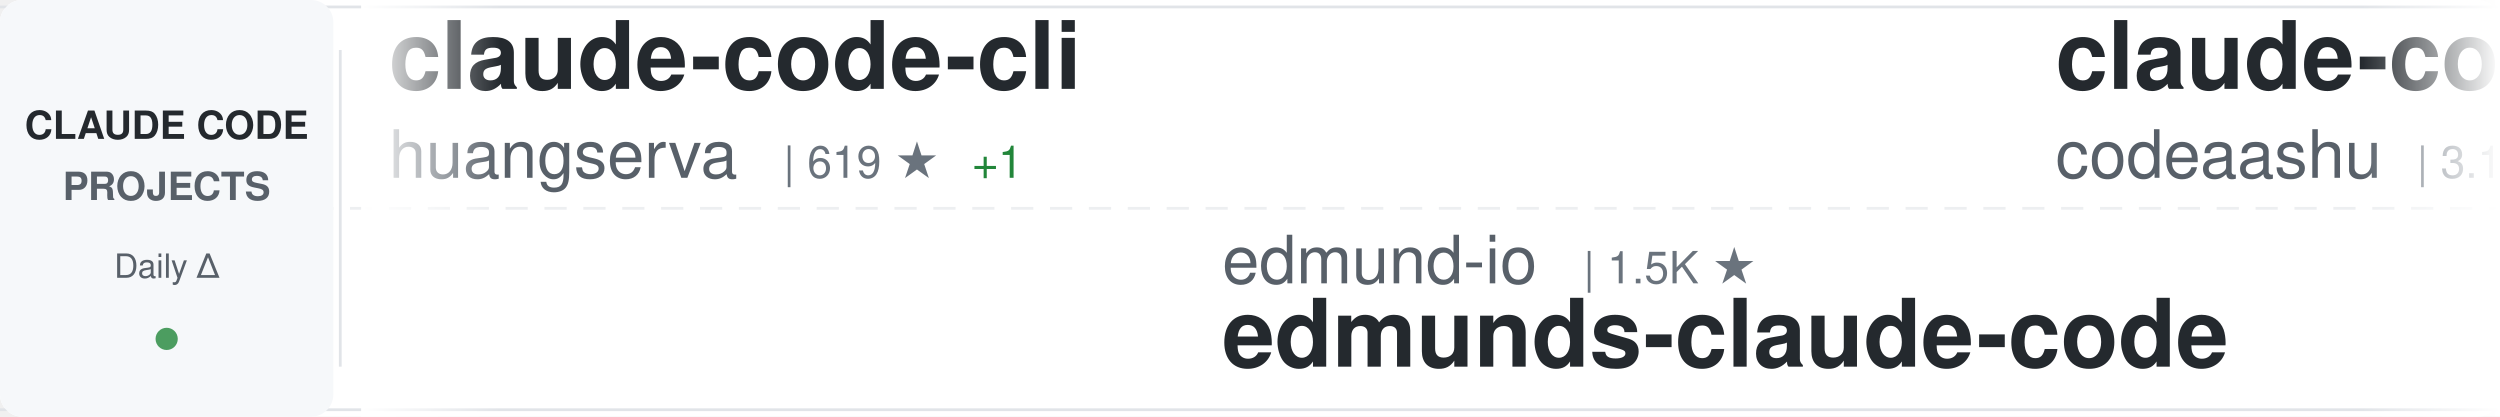
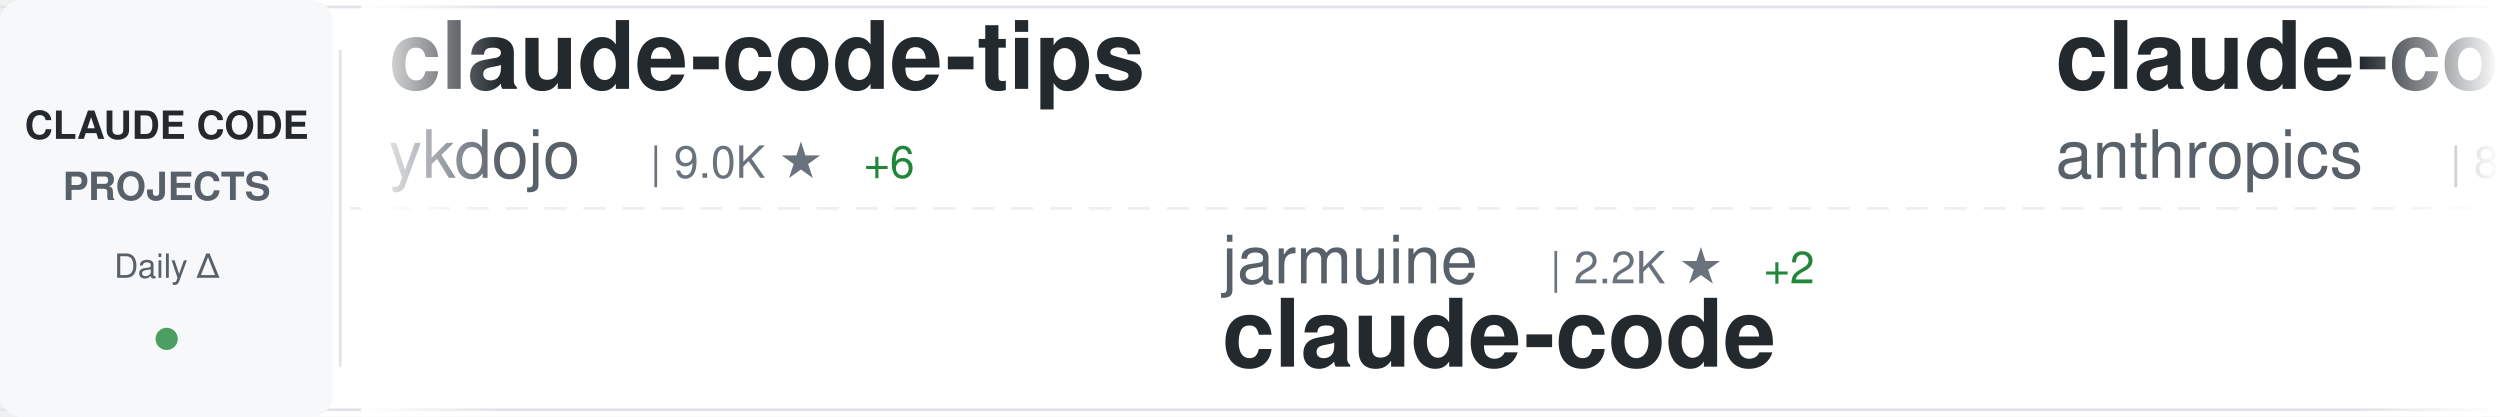
<svg xmlns="http://www.w3.org/2000/svg" width="900" height="150">
  <defs>
    <linearGradient id="awesomeLeftFade" x1="0%" y1="0%" x2="100%" y2="0%">
      <stop offset="0%" style="stop-color:#ffffff;stop-opacity:1" />
      <stop offset="100%" style="stop-color:#ffffff;stop-opacity:0" />
    </linearGradient>
    <linearGradient id="awesomeRightFade" x1="0%" y1="0%" x2="100%" y2="0%">
      <stop offset="0%" style="stop-color:#ffffff;stop-opacity:0" />
      <stop offset="100%" style="stop-color:#ffffff;stop-opacity:1" />
    </linearGradient>
  </defs>
  <rect width="900" height="150" fill="#ffffff" rx="8" />
  <rect x="0" y="2" width="900" height="1" fill="#e1e4e8" />
  <rect x="0" y="147" width="900" height="1" fill="#e1e4e8" />
  <line x1="0" y1="75" x2="900" y2="75" stroke="#e1e4e8" stroke-width="1" stroke-dasharray="8 6" opacity="0.6" />
  <rect x="0" y="0" width="120" height="150" fill="#f6f8fa" rx="8" />
  <text x="60" y="50" font-family="-apple-system, BlinkMacSystemFont, 'Segoe UI', Helvetica, Arial, sans-serif" font-size="14" font-weight="600" fill="#24292e" text-anchor="middle">CLAUDE CODE</text>
  <text x="60" y="72" font-family="-apple-system, BlinkMacSystemFont, 'Segoe UI', Helvetica, Arial, sans-serif" font-size="14" font-weight="600" fill="#586069" text-anchor="middle">PROJECTS</text>
  <text x="60" y="100" font-family="-apple-system, BlinkMacSystemFont, 'Segoe UI', Helvetica, Arial, sans-serif" font-size="12" font-weight="500" fill="#586069" text-anchor="middle">Daily Δ</text>
  <circle cx="60" cy="122" r="4" fill="#22863a" opacity="0.8" />
  <rect x="122" y="18" width="1" height="114" fill="#e1e4e8" />
  <clipPath id="awesomeTickerClip">
    <rect x="130" y="0" width="770" height="150" />
  </clipPath>
  <g clip-path="url(#awesomeTickerClip)">
    <g id="awesomeTickerItems">
      <animateTransform attributeName="transform" attributeType="XML" type="translate" from="0 0" to="-3000 0" dur="54s" repeatCount="indefinite" />
      <g transform="translate(0, 0)">
-         <text x="140" y="32" font-family="-apple-system, BlinkMacSystemFont, 'Segoe UI', Helvetica, Arial, sans-serif" font-size="34" font-weight="600" fill="#24292e">claude-code-cli</text>
-         <text x="140" y="64" font-family="-apple-system, BlinkMacSystemFont, 'Segoe UI', Helvetica, Arial, sans-serif" font-size="24" font-weight="400" fill="#586069">huangserva</text>
-         <text x="282" y="64" font-family="-apple-system, BlinkMacSystemFont, 'Segoe UI', Helvetica, Arial, sans-serif" font-size="16" font-weight="500" fill="#6a737d">| 619 ★</text>
-         <text x="350" y="64" font-family="-apple-system, BlinkMacSystemFont, 'Segoe UI', Helvetica, Arial, sans-serif" font-size="16" font-weight="500" fill="#22863a"> +1</text>
+         <text x="140" y="32" font-family="-apple-system, BlinkMacSystemFont, 'Segoe UI', Helvetica, Arial, sans-serif" font-size="34" font-weight="600" fill="#24292e">claude-code-tips</text>
+         <text x="140" y="64" font-family="-apple-system, BlinkMacSystemFont, 'Segoe UI', Helvetica, Arial, sans-serif" font-size="24" font-weight="400" fill="#586069">ykdojo</text>
+         <text x="234" y="64" font-family="-apple-system, BlinkMacSystemFont, 'Segoe UI', Helvetica, Arial, sans-serif" font-size="16" font-weight="500" fill="#6a737d">| 9.0K ★</text>
+         <text x="311" y="64" font-family="-apple-system, BlinkMacSystemFont, 'Segoe UI', Helvetica, Arial, sans-serif" font-size="16" font-weight="500" fill="#22863a"> +6</text>
      </g>
      <g transform="translate(300, 0)">
-         <text x="140" y="102" font-family="-apple-system, BlinkMacSystemFont, 'Segoe UI', Helvetica, Arial, sans-serif" font-size="24" font-weight="400" fill="#586069">edmund-io</text>
-         <text x="270" y="102" font-family="-apple-system, BlinkMacSystemFont, 'Segoe UI', Helvetica, Arial, sans-serif" font-size="16" font-weight="500" fill="#6a737d">| 1.5K ★</text>
-         <text x="140" y="132" font-family="-apple-system, BlinkMacSystemFont, 'Segoe UI', Helvetica, Arial, sans-serif" font-size="34" font-weight="600" fill="#24292e">edmunds-claude-code</text>
+         <text x="140" y="102" font-family="-apple-system, BlinkMacSystemFont, 'Segoe UI', Helvetica, Arial, sans-serif" font-size="24" font-weight="400" fill="#586069">jarmuine</text>
+         <text x="258" y="102" font-family="-apple-system, BlinkMacSystemFont, 'Segoe UI', Helvetica, Arial, sans-serif" font-size="16" font-weight="500" fill="#6a737d">| 2.2K ★</text>
+         <text x="335" y="102" font-family="-apple-system, BlinkMacSystemFont, 'Segoe UI', Helvetica, Arial, sans-serif" font-size="16" font-weight="500" fill="#22863a"> +2</text>
+         <text x="140" y="132" font-family="-apple-system, BlinkMacSystemFont, 'Segoe UI', Helvetica, Arial, sans-serif" font-size="34" font-weight="600" fill="#24292e">claude-code</text>
      </g>
      <g transform="translate(600, 0)">
-         <text x="140" y="32" font-family="-apple-system, BlinkMacSystemFont, 'Segoe UI', Helvetica, Arial, sans-serif" font-size="34" font-weight="600" fill="#24292e">claude-code</text>
-         <text x="140" y="64" font-family="-apple-system, BlinkMacSystemFont, 'Segoe UI', Helvetica, Arial, sans-serif" font-size="24" font-weight="400" fill="#586069">codeaashu</text>
-         <text x="270" y="64" font-family="-apple-system, BlinkMacSystemFont, 'Segoe UI', Helvetica, Arial, sans-serif" font-size="16" font-weight="500" fill="#6a737d">| 3.1K ★</text>
-         <text x="347" y="64" font-family="-apple-system, BlinkMacSystemFont, 'Segoe UI', Helvetica, Arial, sans-serif" font-size="16" font-weight="500" fill="#22863a"> +6</text>
+         <text x="140" y="32" font-family="-apple-system, BlinkMacSystemFont, 'Segoe UI', Helvetica, Arial, sans-serif" font-size="34" font-weight="600" fill="#24292e">claude-code-action</text>
+         <text x="140" y="64" font-family="-apple-system, BlinkMacSystemFont, 'Segoe UI', Helvetica, Arial, sans-serif" font-size="24" font-weight="400" fill="#586069">anthropics</text>
+         <text x="282" y="64" font-family="-apple-system, BlinkMacSystemFont, 'Segoe UI', Helvetica, Arial, sans-serif" font-size="16" font-weight="500" fill="#6a737d">| 8.3K ★</text>
+         <text x="359" y="64" font-family="-apple-system, BlinkMacSystemFont, 'Segoe UI', Helvetica, Arial, sans-serif" font-size="16" font-weight="500" fill="#22863a"> +9</text>
      </g>
      <g transform="translate(900, 0)">
-         <text x="140" y="102" font-family="-apple-system, BlinkMacSystemFont, 'Segoe UI', Helvetica, Arial, sans-serif" font-size="24" font-weight="400" fill="#586069">ponponon</text>
-         <text x="258" y="102" font-family="-apple-system, BlinkMacSystemFont, 'Segoe UI', Helvetica, Arial, sans-serif" font-size="16" font-weight="500" fill="#6a737d">| 2.3K ★</text>
-         <text x="335" y="102" font-family="-apple-system, BlinkMacSystemFont, 'Segoe UI', Helvetica, Arial, sans-serif" font-size="16" font-weight="500" fill="#22863a"> +2</text>
-         <text x="140" y="132" font-family="-apple-system, BlinkMacSystemFont, 'Segoe UI', Helvetica, Arial, sans-serif" font-size="34" font-weight="600" fill="#24292e">claude_code_src</text>
+         <text x="140" y="102" font-family="-apple-system, BlinkMacSystemFont, 'Segoe UI', Helvetica, Arial, sans-serif" font-size="24" font-weight="400" fill="#586069">repowise-dev</text>
+         <text x="306" y="102" font-family="-apple-system, BlinkMacSystemFont, 'Segoe UI', Helvetica, Arial, sans-serif" font-size="16" font-weight="500" fill="#6a737d">| 1.1K ★</text>
+         <text x="383" y="102" font-family="-apple-system, BlinkMacSystemFont, 'Segoe UI', Helvetica, Arial, sans-serif" font-size="16" font-weight="500" fill="#22863a"> +1</text>
+         <text x="140" y="132" font-family="-apple-system, BlinkMacSystemFont, 'Segoe UI', Helvetica, Arial, sans-serif" font-size="34" font-weight="600" fill="#24292e">claude-code-prompts</text>
      </g>
      <g transform="translate(1200, 0)">
-         <text x="140" y="32" font-family="-apple-system, BlinkMacSystemFont, 'Segoe UI', Helvetica, Arial, sans-serif" font-size="34" font-weight="600" fill="#24292e">Claude-Code</text>
-         <text x="140" y="64" font-family="-apple-system, BlinkMacSystemFont, 'Segoe UI', Helvetica, Arial, sans-serif" font-size="24" font-weight="400" fill="#586069">KPR111</text>
-         <text x="234" y="64" font-family="-apple-system, BlinkMacSystemFont, 'Segoe UI', Helvetica, Arial, sans-serif" font-size="16" font-weight="500" fill="#6a737d">| 18 ★</text>
+         <text x="140" y="32" font-family="-apple-system, BlinkMacSystemFont, 'Segoe UI', Helvetica, Arial, sans-serif" font-size="34" font-weight="600" fill="#24292e">arcads-claude-code</text>
+         <text x="140" y="64" font-family="-apple-system, BlinkMacSystemFont, 'Segoe UI', Helvetica, Arial, sans-serif" font-size="24" font-weight="400" fill="#586069">krusemediallc</text>
+         <text x="318" y="64" font-family="-apple-system, BlinkMacSystemFont, 'Segoe UI', Helvetica, Arial, sans-serif" font-size="16" font-weight="500" fill="#6a737d">| 971 ★</text>
+         <text x="386" y="64" font-family="-apple-system, BlinkMacSystemFont, 'Segoe UI', Helvetica, Arial, sans-serif" font-size="16" font-weight="500" fill="#22863a"> +8</text>
      </g>
      <g transform="translate(1500, 0)">
-         <text x="140" y="102" font-family="-apple-system, BlinkMacSystemFont, 'Segoe UI', Helvetica, Arial, sans-serif" font-size="24" font-weight="400" fill="#586069">ykdojo</text>
-         <text x="234" y="102" font-family="-apple-system, BlinkMacSystemFont, 'Segoe UI', Helvetica, Arial, sans-serif" font-size="16" font-weight="500" fill="#6a737d">| 9.0K ★</text>
-         <text x="311" y="102" font-family="-apple-system, BlinkMacSystemFont, 'Segoe UI', Helvetica, Arial, sans-serif" font-size="16" font-weight="500" fill="#22863a"> +4</text>
-         <text x="140" y="132" font-family="-apple-system, BlinkMacSystemFont, 'Segoe UI', Helvetica, Arial, sans-serif" font-size="34" font-weight="600" fill="#24292e">claude-code-tips</text>
+         <text x="140" y="102" font-family="-apple-system, BlinkMacSystemFont, 'Segoe UI', Helvetica, Arial, sans-serif" font-size="24" font-weight="400" fill="#586069">feiskyer</text>
+         <text x="258" y="102" font-family="-apple-system, BlinkMacSystemFont, 'Segoe UI', Helvetica, Arial, sans-serif" font-size="16" font-weight="500" fill="#6a737d">| 1.6K ★</text>
+         <text x="140" y="132" font-family="-apple-system, BlinkMacSystemFont, 'Segoe UI', Helvetica, Arial, sans-serif" font-size="34" font-weight="600" fill="#24292e">claude-code-settings</text>
      </g>
      <g transform="translate(1800, 0)">
-         <text x="140" y="32" font-family="-apple-system, BlinkMacSystemFont, 'Segoe UI', Helvetica, Arial, sans-serif" font-size="34" font-weight="600" fill="#24292e">claude-code</text>
-         <text x="140" y="64" font-family="-apple-system, BlinkMacSystemFont, 'Segoe UI', Helvetica, Arial, sans-serif" font-size="24" font-weight="400" fill="#586069">T-Lab-CUHKSZ</text>
-         <text x="306" y="64" font-family="-apple-system, BlinkMacSystemFont, 'Segoe UI', Helvetica, Arial, sans-serif" font-size="16" font-weight="500" fill="#6a737d">| 322 ★</text>
+         <text x="140" y="32" font-family="-apple-system, BlinkMacSystemFont, 'Segoe UI', Helvetica, Arial, sans-serif" font-size="34" font-weight="600" fill="#24292e">claude-code-proxy</text>
+         <text x="140" y="64" font-family="-apple-system, BlinkMacSystemFont, 'Segoe UI', Helvetica, Arial, sans-serif" font-size="24" font-weight="400" fill="#586069">1rgs</text>
+         <text x="210" y="64" font-family="-apple-system, BlinkMacSystemFont, 'Segoe UI', Helvetica, Arial, sans-serif" font-size="16" font-weight="500" fill="#6a737d">| 3.7K ★</text>
+         <text x="287" y="64" font-family="-apple-system, BlinkMacSystemFont, 'Segoe UI', Helvetica, Arial, sans-serif" font-size="16" font-weight="500" fill="#22863a"> +2</text>
      </g>
      <g transform="translate(2100, 0)">
-         <text x="140" y="102" font-family="-apple-system, BlinkMacSystemFont, 'Segoe UI', Helvetica, Arial, sans-serif" font-size="24" font-weight="400" fill="#586069">AprilNEA</text>
-         <text x="258" y="102" font-family="-apple-system, BlinkMacSystemFont, 'Segoe UI', Helvetica, Arial, sans-serif" font-size="16" font-weight="500" fill="#6a737d">| 387 ★</text>
-         <text x="140" y="132" font-family="-apple-system, BlinkMacSystemFont, 'Segoe UI', Helvetica, Arial, sans-serif" font-size="34" font-weight="600" fill="#24292e">claude-code-source</text>
+         <text x="140" y="102" font-family="-apple-system, BlinkMacSystemFont, 'Segoe UI', Helvetica, Arial, sans-serif" font-size="24" font-weight="400" fill="#586069">Windy3f3f3f3f</text>
+         <text x="318" y="102" font-family="-apple-system, BlinkMacSystemFont, 'Segoe UI', Helvetica, Arial, sans-serif" font-size="16" font-weight="500" fill="#6a737d">| 3.0K ★</text>
+         <text x="395" y="102" font-family="-apple-system, BlinkMacSystemFont, 'Segoe UI', Helvetica, Arial, sans-serif" font-size="16" font-weight="500" fill="#22863a"> +41</text>
+         <text x="140" y="132" font-family="-apple-system, BlinkMacSystemFont, 'Segoe UI', Helvetica, Arial, sans-serif" font-size="34" font-weight="600" fill="#24292e">how-claude-code-works</text>
      </g>
      <g transform="translate(2400, 0)">
-         <text x="140" y="32" font-family="-apple-system, BlinkMacSystemFont, 'Segoe UI', Helvetica, Arial, sans-serif" font-size="34" font-weight="600" fill="#24292e">my-claude-code-setup</text>
-         <text x="140" y="64" font-family="-apple-system, BlinkMacSystemFont, 'Segoe UI', Helvetica, Arial, sans-serif" font-size="24" font-weight="400" fill="#586069">centminmod</text>
-         <text x="282" y="64" font-family="-apple-system, BlinkMacSystemFont, 'Segoe UI', Helvetica, Arial, sans-serif" font-size="16" font-weight="500" fill="#6a737d">| 2.5K ★</text>
+         <text x="140" y="32" font-family="-apple-system, BlinkMacSystemFont, 'Segoe UI', Helvetica, Arial, sans-serif" font-size="34" font-weight="600" fill="#24292e">claude-code-from-source</text>
+         <text x="140" y="64" font-family="-apple-system, BlinkMacSystemFont, 'Segoe UI', Helvetica, Arial, sans-serif" font-size="24" font-weight="400" fill="#586069">alejandrobalderas</text>
+         <text x="366" y="64" font-family="-apple-system, BlinkMacSystemFont, 'Segoe UI', Helvetica, Arial, sans-serif" font-size="16" font-weight="500" fill="#6a737d">| 2.4K ★</text>
+         <text x="443" y="64" font-family="-apple-system, BlinkMacSystemFont, 'Segoe UI', Helvetica, Arial, sans-serif" font-size="16" font-weight="500" fill="#22863a"> +6</text>
+       </g>
+       <g transform="translate(2700, 0)">
+         <text x="140" y="102" font-family="-apple-system, BlinkMacSystemFont, 'Segoe UI', Helvetica, Arial, sans-serif" font-size="24" font-weight="400" fill="#586069">isboyjc</text>
+         <text x="246" y="102" font-family="-apple-system, BlinkMacSystemFont, 'Segoe UI', Helvetica, Arial, sans-serif" font-size="16" font-weight="500" fill="#6a737d">| 160 ★</text>
+         <text x="140" y="132" font-family="-apple-system, BlinkMacSystemFont, 'Segoe UI', Helvetica, Arial, sans-serif" font-size="34" font-weight="600" fill="#24292e">claude-code</text>
+       </g>
+       <g transform="translate(3000, 0)">
+         <text x="140" y="32" font-family="-apple-system, BlinkMacSystemFont, 'Segoe UI', Helvetica, Arial, sans-serif" font-size="34" font-weight="600" fill="#24292e">claude-code-tips</text>
+         <text x="140" y="64" font-family="-apple-system, BlinkMacSystemFont, 'Segoe UI', Helvetica, Arial, sans-serif" font-size="24" font-weight="400" fill="#586069">ykdojo</text>
+         <text x="234" y="64" font-family="-apple-system, BlinkMacSystemFont, 'Segoe UI', Helvetica, Arial, sans-serif" font-size="16" font-weight="500" fill="#6a737d">| 9.0K ★</text>
+         <text x="311" y="64" font-family="-apple-system, BlinkMacSystemFont, 'Segoe UI', Helvetica, Arial, sans-serif" font-size="16" font-weight="500" fill="#22863a"> +6</text>
+       </g>
+       <g transform="translate(3300, 0)">
+         <text x="140" y="102" font-family="-apple-system, BlinkMacSystemFont, 'Segoe UI', Helvetica, Arial, sans-serif" font-size="24" font-weight="400" fill="#586069">jarmuine</text>
+         <text x="258" y="102" font-family="-apple-system, BlinkMacSystemFont, 'Segoe UI', Helvetica, Arial, sans-serif" font-size="16" font-weight="500" fill="#6a737d">| 2.2K ★</text>
+         <text x="335" y="102" font-family="-apple-system, BlinkMacSystemFont, 'Segoe UI', Helvetica, Arial, sans-serif" font-size="16" font-weight="500" fill="#22863a"> +2</text>
+         <text x="140" y="132" font-family="-apple-system, BlinkMacSystemFont, 'Segoe UI', Helvetica, Arial, sans-serif" font-size="34" font-weight="600" fill="#24292e">claude-code</text>
+       </g>
+       <g transform="translate(3600, 0)">
+         <text x="140" y="32" font-family="-apple-system, BlinkMacSystemFont, 'Segoe UI', Helvetica, Arial, sans-serif" font-size="34" font-weight="600" fill="#24292e">claude-code-action</text>
+         <text x="140" y="64" font-family="-apple-system, BlinkMacSystemFont, 'Segoe UI', Helvetica, Arial, sans-serif" font-size="24" font-weight="400" fill="#586069">anthropics</text>
+         <text x="282" y="64" font-family="-apple-system, BlinkMacSystemFont, 'Segoe UI', Helvetica, Arial, sans-serif" font-size="16" font-weight="500" fill="#6a737d">| 8.3K ★</text>
        <text x="359" y="64" font-family="-apple-system, BlinkMacSystemFont, 'Segoe UI', Helvetica, Arial, sans-serif" font-size="16" font-weight="500" fill="#22863a"> +9</text>
      </g>
-       <g transform="translate(2700, 0)">
-         <text x="140" y="102" font-family="-apple-system, BlinkMacSystemFont, 'Segoe UI', Helvetica, Arial, sans-serif" font-size="24" font-weight="400" fill="#586069">ghuntley</text>
-         <text x="258" y="102" font-family="-apple-system, BlinkMacSystemFont, 'Segoe UI', Helvetica, Arial, sans-serif" font-size="16" font-weight="500" fill="#6a737d">| 986 ★</text>
-         <text x="140" y="132" font-family="-apple-system, BlinkMacSystemFont, 'Segoe UI', Helvetica, Arial, sans-serif" font-size="34" font-weight="600" fill="#24292e">claude-code-source-code-...</text>
-       </g>
-       <g transform="translate(3000, 0)">
-         <text x="140" y="32" font-family="-apple-system, BlinkMacSystemFont, 'Segoe UI', Helvetica, Arial, sans-serif" font-size="34" font-weight="600" fill="#24292e">claude-code-cli</text>
-         <text x="140" y="64" font-family="-apple-system, BlinkMacSystemFont, 'Segoe UI', Helvetica, Arial, sans-serif" font-size="24" font-weight="400" fill="#586069">huangserva</text>
-         <text x="282" y="64" font-family="-apple-system, BlinkMacSystemFont, 'Segoe UI', Helvetica, Arial, sans-serif" font-size="16" font-weight="500" fill="#6a737d">| 619 ★</text>
-         <text x="350" y="64" font-family="-apple-system, BlinkMacSystemFont, 'Segoe UI', Helvetica, Arial, sans-serif" font-size="16" font-weight="500" fill="#22863a"> +1</text>
-       </g>
-       <g transform="translate(3300, 0)">
-         <text x="140" y="102" font-family="-apple-system, BlinkMacSystemFont, 'Segoe UI', Helvetica, Arial, sans-serif" font-size="24" font-weight="400" fill="#586069">edmund-io</text>
-         <text x="270" y="102" font-family="-apple-system, BlinkMacSystemFont, 'Segoe UI', Helvetica, Arial, sans-serif" font-size="16" font-weight="500" fill="#6a737d">| 1.5K ★</text>
-         <text x="140" y="132" font-family="-apple-system, BlinkMacSystemFont, 'Segoe UI', Helvetica, Arial, sans-serif" font-size="34" font-weight="600" fill="#24292e">edmunds-claude-code</text>
-       </g>
-       <g transform="translate(3600, 0)">
-         <text x="140" y="32" font-family="-apple-system, BlinkMacSystemFont, 'Segoe UI', Helvetica, Arial, sans-serif" font-size="34" font-weight="600" fill="#24292e">claude-code</text>
-         <text x="140" y="64" font-family="-apple-system, BlinkMacSystemFont, 'Segoe UI', Helvetica, Arial, sans-serif" font-size="24" font-weight="400" fill="#586069">codeaashu</text>
-         <text x="270" y="64" font-family="-apple-system, BlinkMacSystemFont, 'Segoe UI', Helvetica, Arial, sans-serif" font-size="16" font-weight="500" fill="#6a737d">| 3.1K ★</text>
-         <text x="347" y="64" font-family="-apple-system, BlinkMacSystemFont, 'Segoe UI', Helvetica, Arial, sans-serif" font-size="16" font-weight="500" fill="#22863a"> +6</text>
-       </g>
      <g transform="translate(3900, 0)">
-         <text x="140" y="102" font-family="-apple-system, BlinkMacSystemFont, 'Segoe UI', Helvetica, Arial, sans-serif" font-size="24" font-weight="400" fill="#586069">ponponon</text>
-         <text x="258" y="102" font-family="-apple-system, BlinkMacSystemFont, 'Segoe UI', Helvetica, Arial, sans-serif" font-size="16" font-weight="500" fill="#6a737d">| 2.3K ★</text>
-         <text x="335" y="102" font-family="-apple-system, BlinkMacSystemFont, 'Segoe UI', Helvetica, Arial, sans-serif" font-size="16" font-weight="500" fill="#22863a"> +2</text>
-         <text x="140" y="132" font-family="-apple-system, BlinkMacSystemFont, 'Segoe UI', Helvetica, Arial, sans-serif" font-size="34" font-weight="600" fill="#24292e">claude_code_src</text>
+         <text x="140" y="102" font-family="-apple-system, BlinkMacSystemFont, 'Segoe UI', Helvetica, Arial, sans-serif" font-size="24" font-weight="400" fill="#586069">repowise-dev</text>
+         <text x="306" y="102" font-family="-apple-system, BlinkMacSystemFont, 'Segoe UI', Helvetica, Arial, sans-serif" font-size="16" font-weight="500" fill="#6a737d">| 1.1K ★</text>
+         <text x="383" y="102" font-family="-apple-system, BlinkMacSystemFont, 'Segoe UI', Helvetica, Arial, sans-serif" font-size="16" font-weight="500" fill="#22863a"> +1</text>
+         <text x="140" y="132" font-family="-apple-system, BlinkMacSystemFont, 'Segoe UI', Helvetica, Arial, sans-serif" font-size="34" font-weight="600" fill="#24292e">claude-code-prompts</text>
      </g>
    </g>
  </g>
  <rect x="130" y="0" width="50" height="150" fill="url(#awesomeLeftFade)" />
  <rect x="850" y="0" width="50" height="150" fill="url(#awesomeRightFade)" />
</svg>
